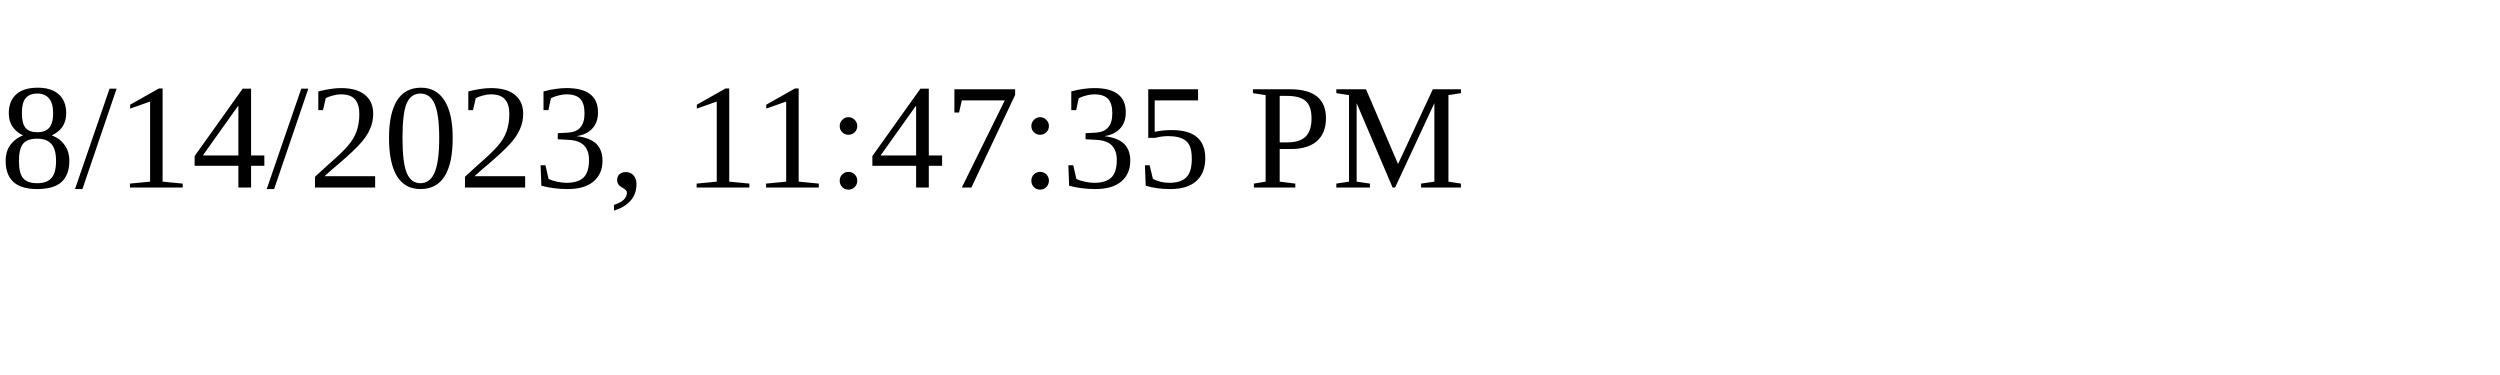
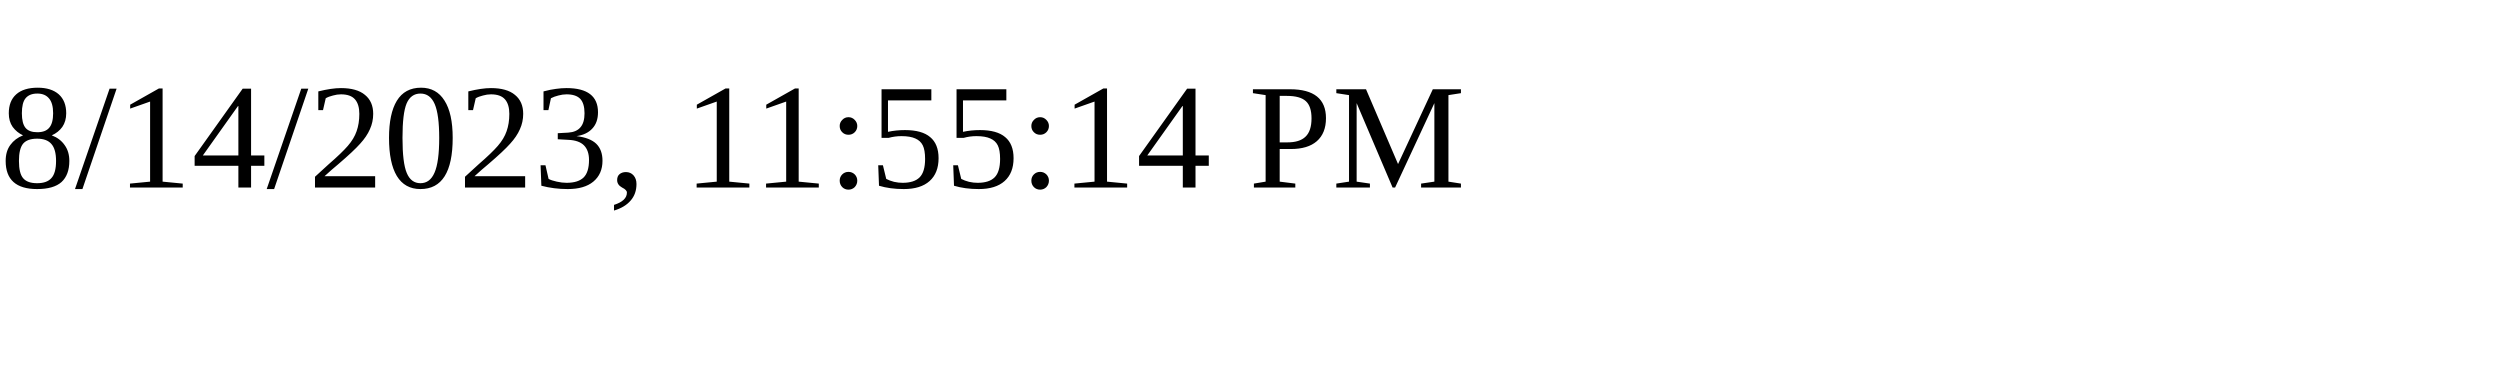
<svg xmlns="http://www.w3.org/2000/svg" height="30" width="200">
-   <text x="0" y="15">8/14/2023, 11:47:35 PM</text>
+   <text x="0" y="15">8/14/2023, 11:55:14 PM</text>
</svg>
